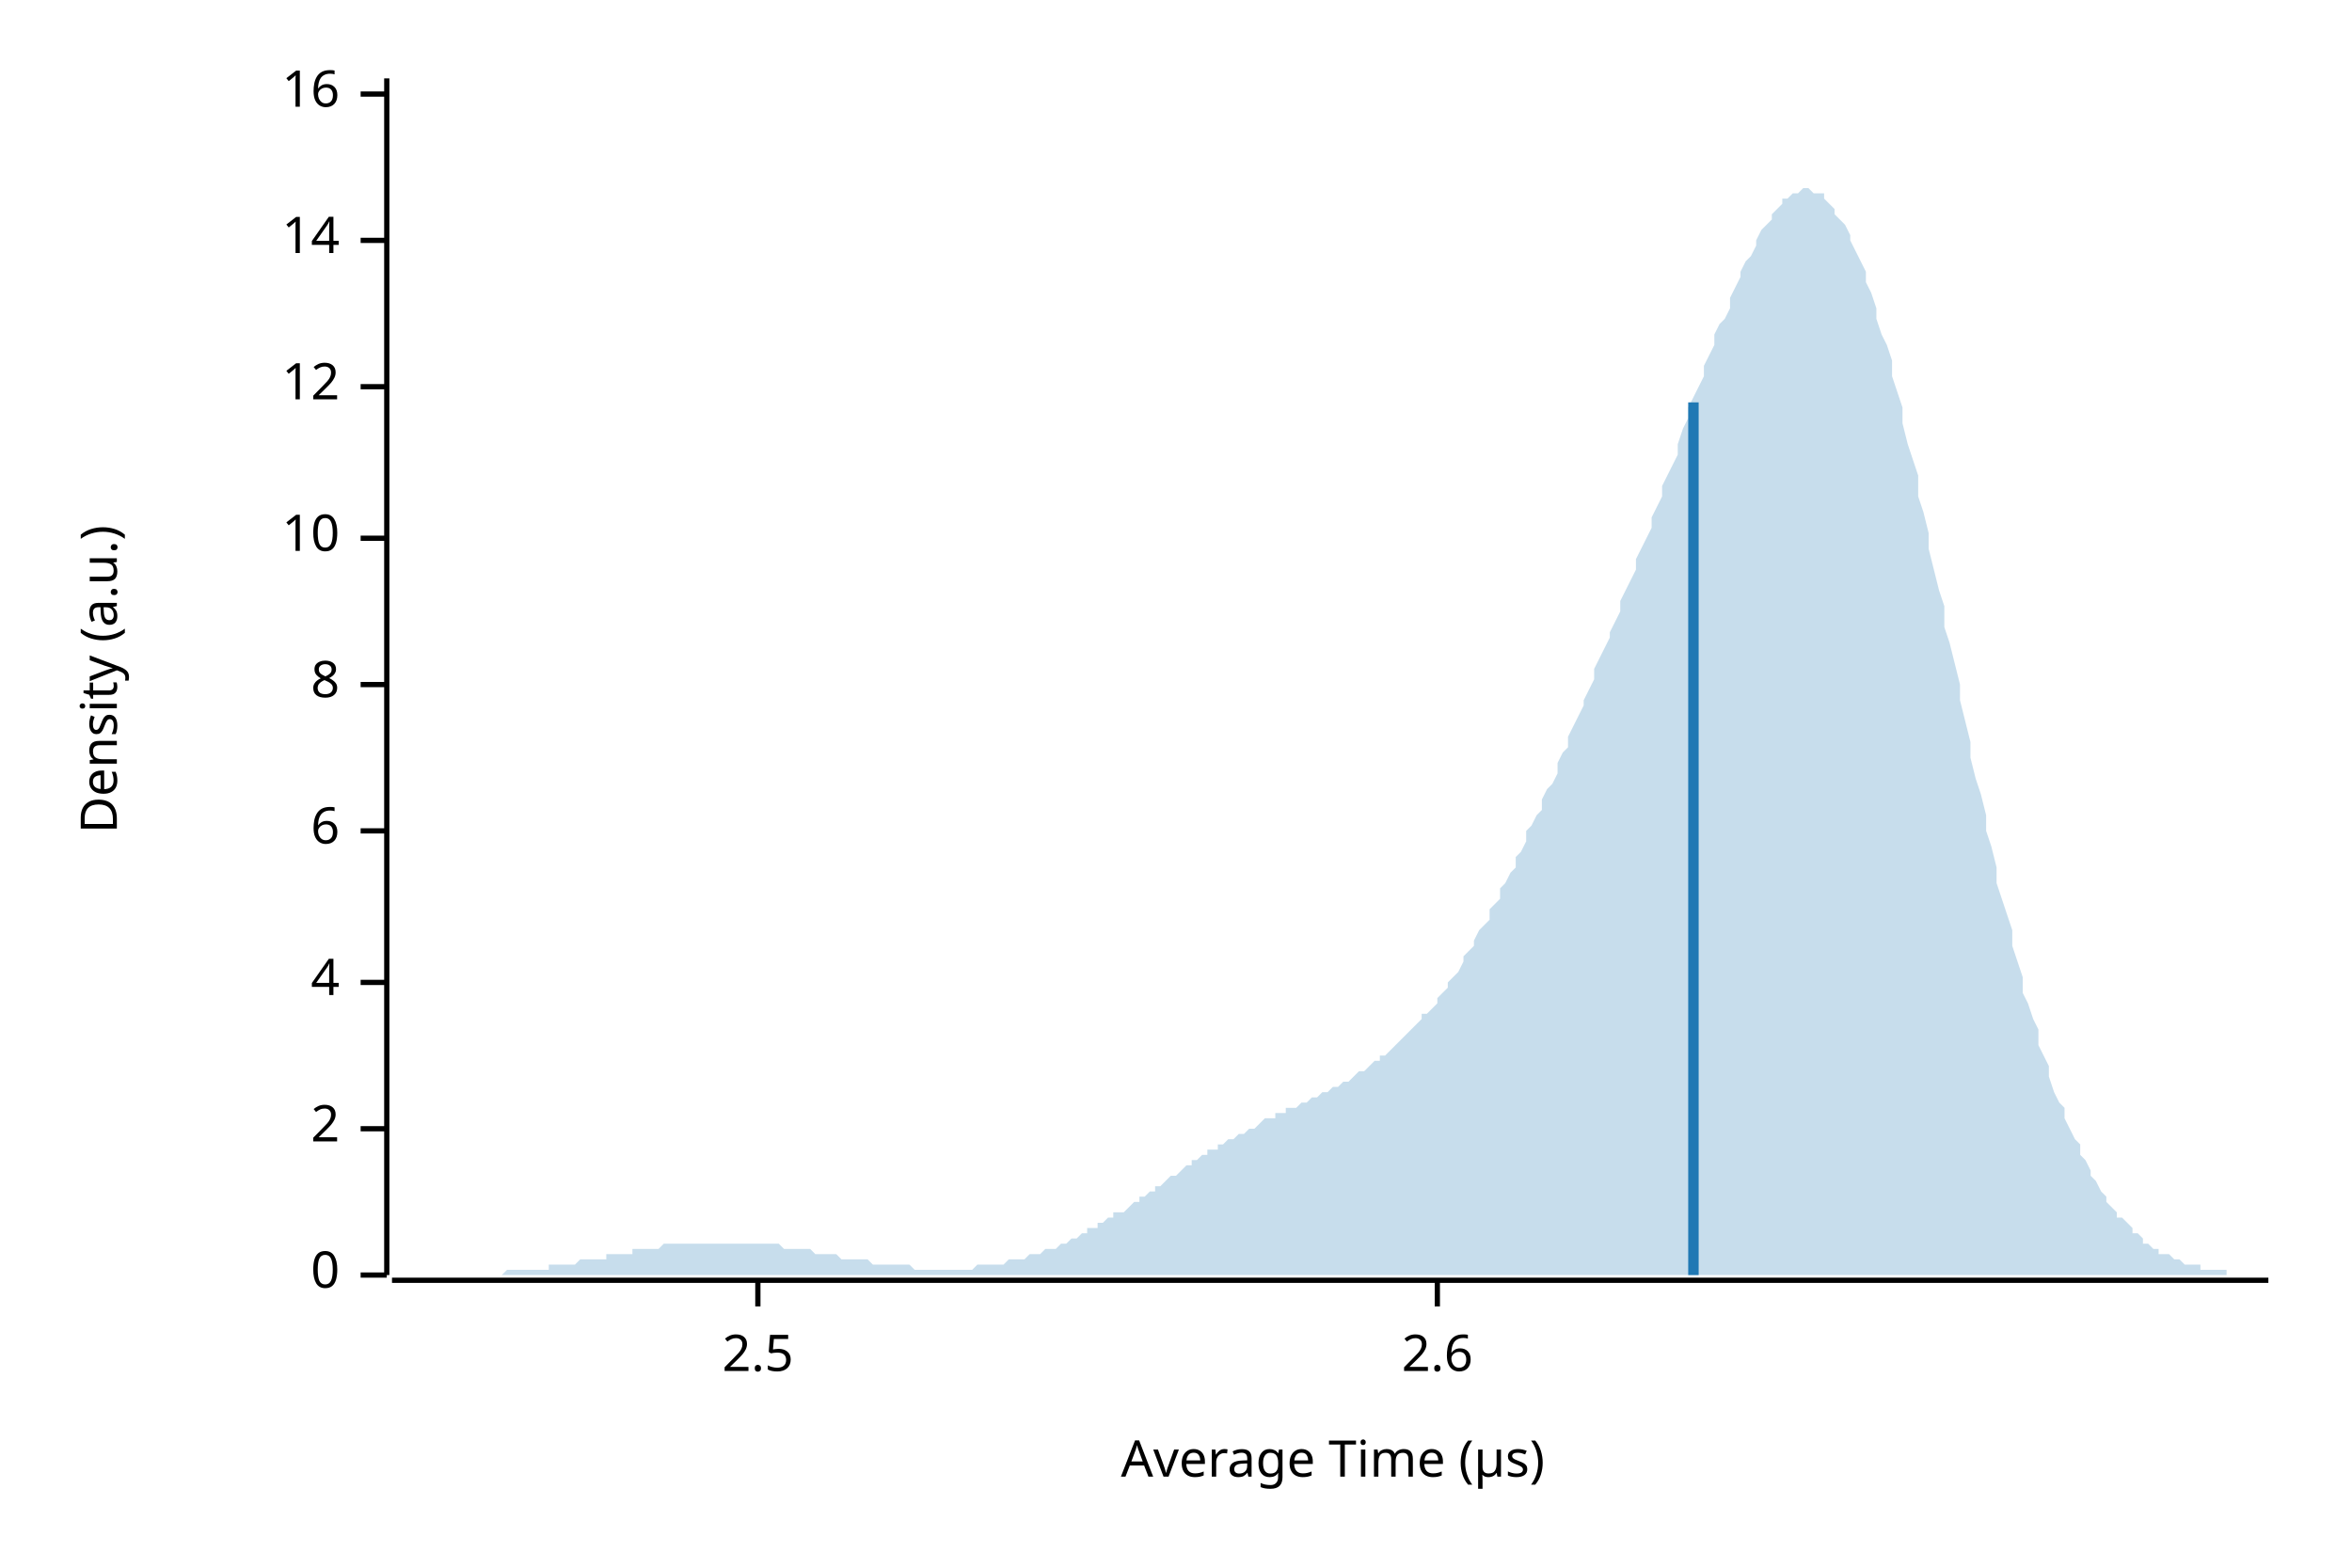
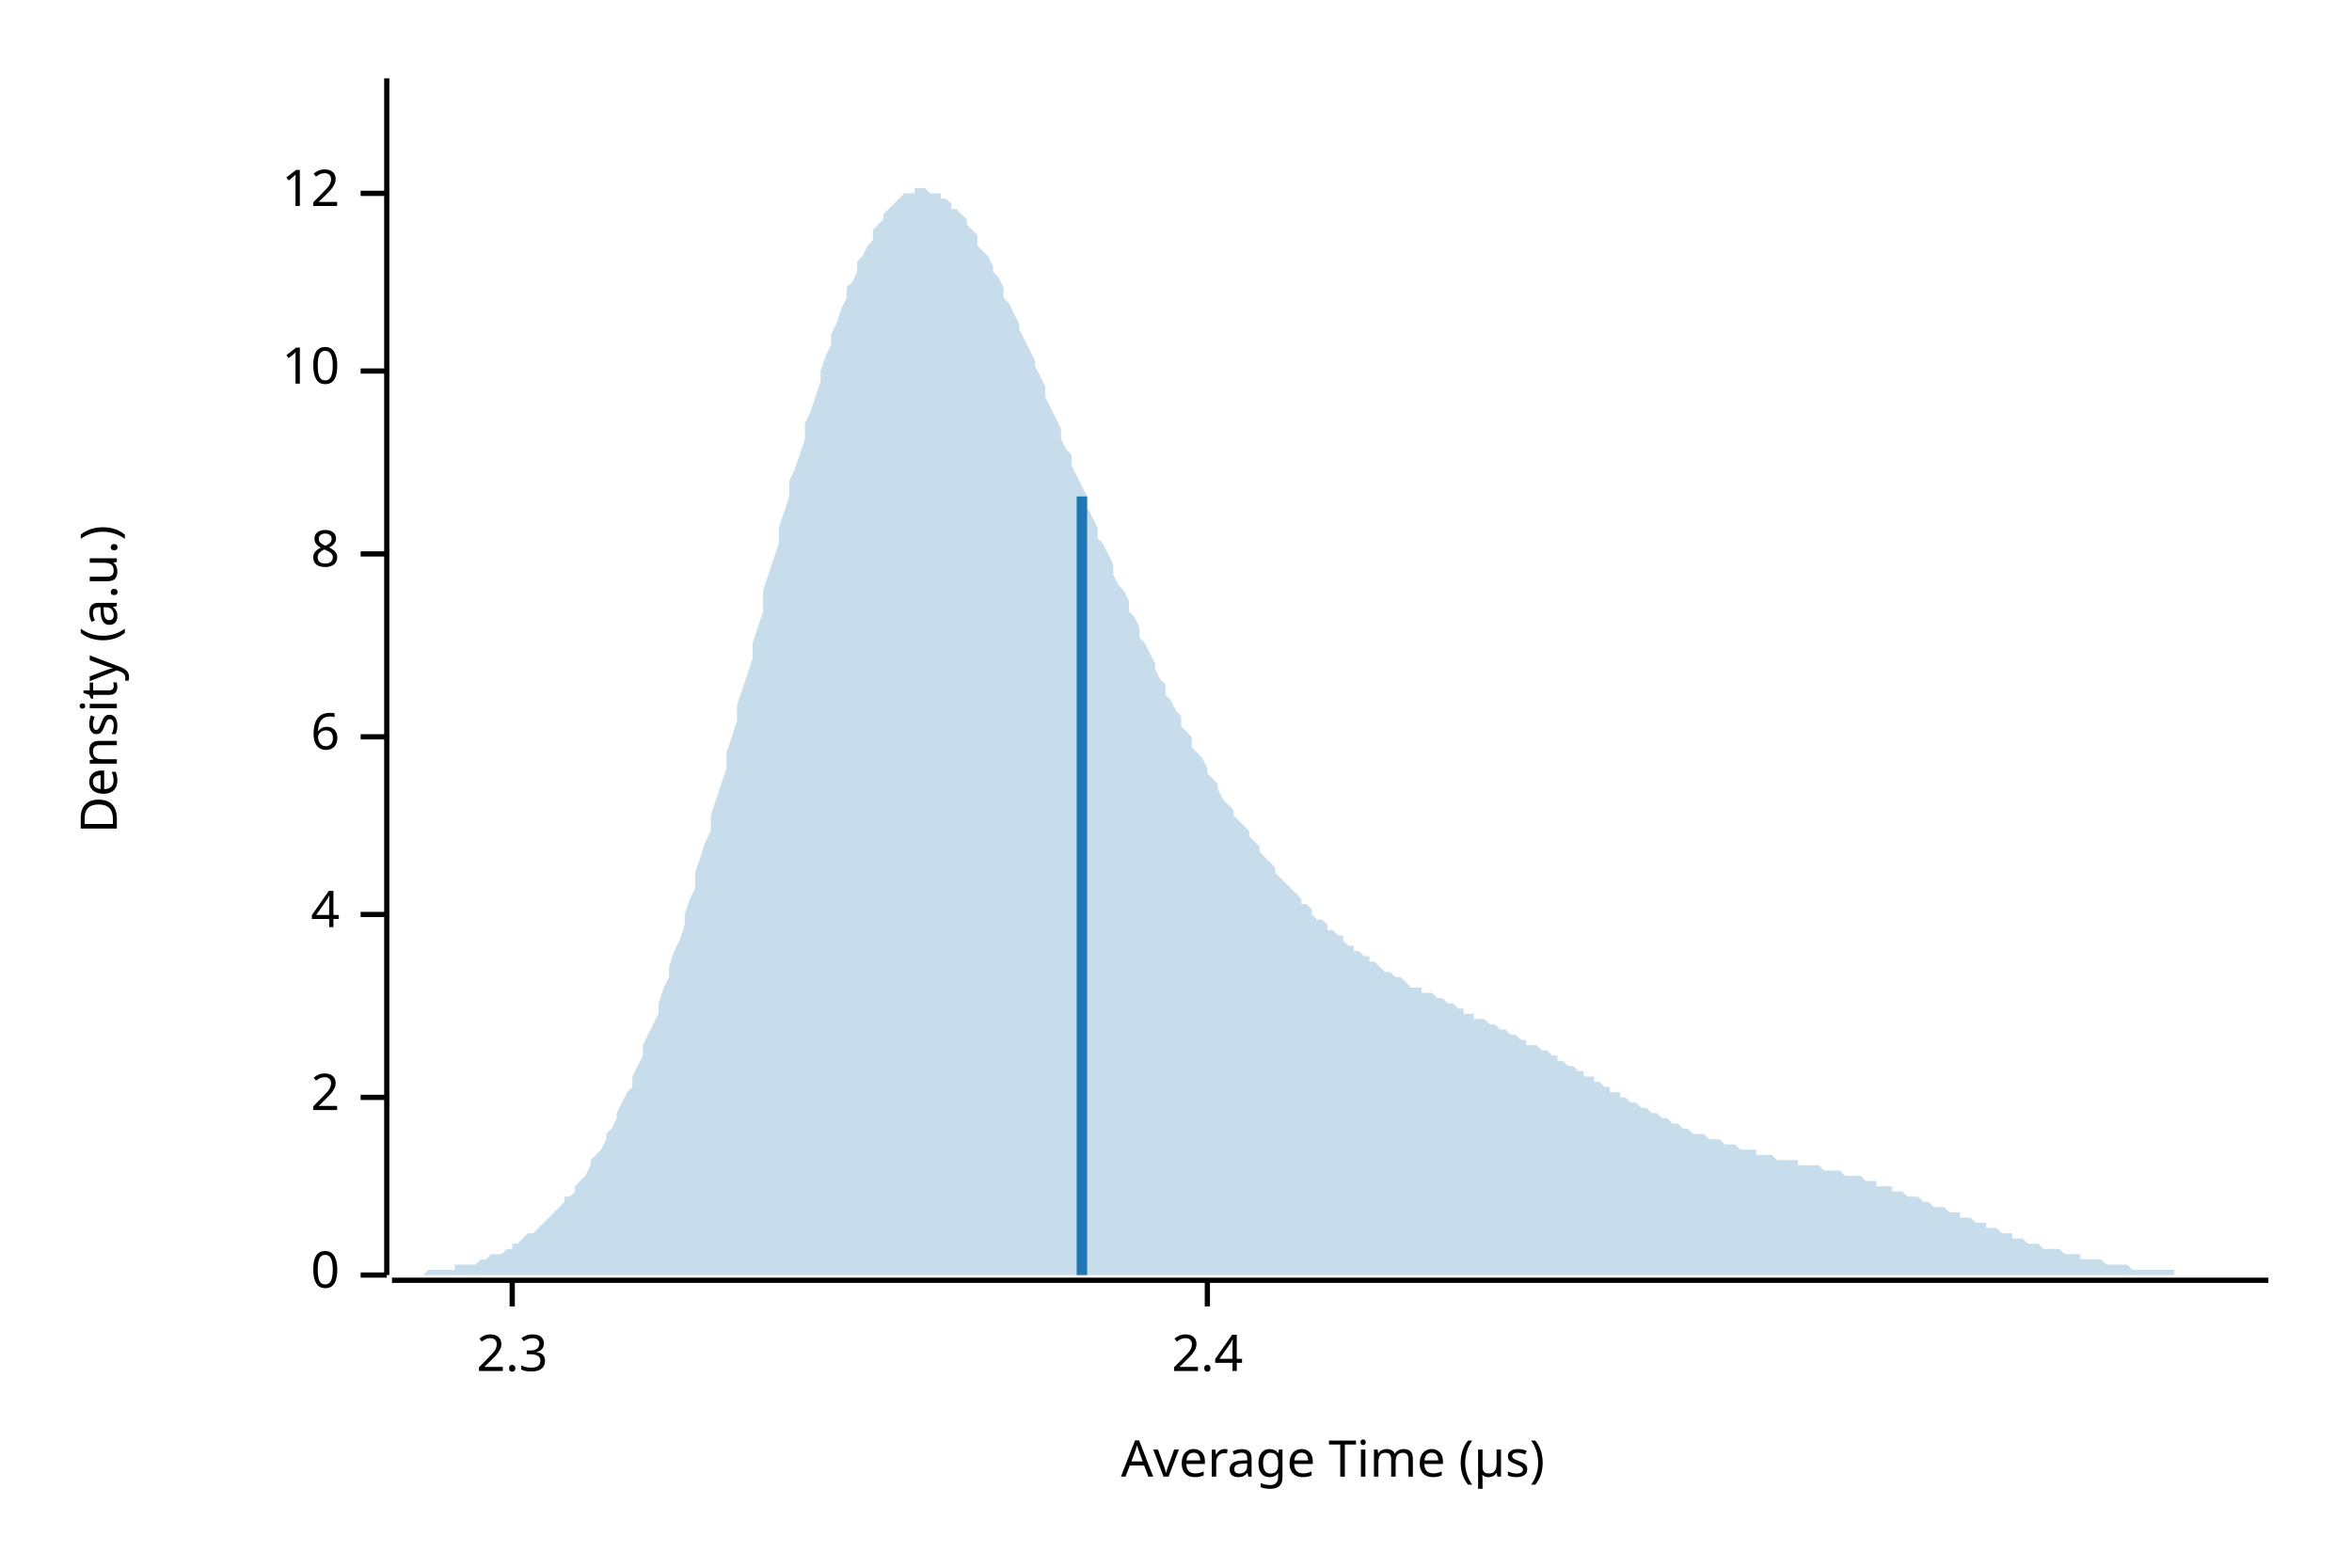
<svg xmlns="http://www.w3.org/2000/svg" width="450" height="300" viewBox="0 0 450 300">
  <text x="15" y="130" dy="0.76em" text-anchor="middle" font-family="sans-serif" font-size="9.677" opacity="1" fill="#000000" transform="rotate(270, 15, 130)">
Density (a.u.)
</text>
  <text x="255" y="285" dy="-0.5ex" text-anchor="middle" font-family="sans-serif" font-size="9.677" opacity="1" fill="#000000">
Average Time (µs)
</text>
  <polyline fill="none" opacity="1" stroke="#000000" stroke-width="1" points="74,15 74,244 " />
  <text x="65" y="244" dy="0.5ex" text-anchor="end" font-family="sans-serif" font-size="9.677" opacity="1" fill="#000000">
0
</text>
  <polyline fill="none" opacity="1" stroke="#000000" stroke-width="1" points="69,244 74,244 " />
-   <text x="65" y="216" dy="0.5ex" text-anchor="end" font-family="sans-serif" font-size="9.677" opacity="1" fill="#000000">
+   <text x="65" y="210" dy="0.5ex" text-anchor="end" font-family="sans-serif" font-size="9.677" opacity="1" fill="#000000">
2
</text>
-   <polyline fill="none" opacity="1" stroke="#000000" stroke-width="1" points="69,216 74,216 " />
-   <text x="65" y="188" dy="0.5ex" text-anchor="end" font-family="sans-serif" font-size="9.677" opacity="1" fill="#000000">
+   <polyline fill="none" opacity="1" stroke="#000000" stroke-width="1" points="69,210 74,210 " />
+   <text x="65" y="175" dy="0.5ex" text-anchor="end" font-family="sans-serif" font-size="9.677" opacity="1" fill="#000000">
4
</text>
-   <polyline fill="none" opacity="1" stroke="#000000" stroke-width="1" points="69,188 74,188 " />
-   <text x="65" y="159" dy="0.5ex" text-anchor="end" font-family="sans-serif" font-size="9.677" opacity="1" fill="#000000">
+   <polyline fill="none" opacity="1" stroke="#000000" stroke-width="1" points="69,175 74,175 " />
+   <text x="65" y="141" dy="0.5ex" text-anchor="end" font-family="sans-serif" font-size="9.677" opacity="1" fill="#000000">
6
</text>
-   <polyline fill="none" opacity="1" stroke="#000000" stroke-width="1" points="69,159 74,159 " />
-   <text x="65" y="131" dy="0.5ex" text-anchor="end" font-family="sans-serif" font-size="9.677" opacity="1" fill="#000000">
+   <polyline fill="none" opacity="1" stroke="#000000" stroke-width="1" points="69,141 74,141 " />
+   <text x="65" y="106" dy="0.5ex" text-anchor="end" font-family="sans-serif" font-size="9.677" opacity="1" fill="#000000">
8
</text>
-   <polyline fill="none" opacity="1" stroke="#000000" stroke-width="1" points="69,131 74,131 " />
-   <text x="65" y="103" dy="0.5ex" text-anchor="end" font-family="sans-serif" font-size="9.677" opacity="1" fill="#000000">
+   <polyline fill="none" opacity="1" stroke="#000000" stroke-width="1" points="69,106 74,106 " />
+   <text x="65" y="71" dy="0.5ex" text-anchor="end" font-family="sans-serif" font-size="9.677" opacity="1" fill="#000000">
10
</text>
-   <polyline fill="none" opacity="1" stroke="#000000" stroke-width="1" points="69,103 74,103 " />
-   <text x="65" y="74" dy="0.5ex" text-anchor="end" font-family="sans-serif" font-size="9.677" opacity="1" fill="#000000">
+   <polyline fill="none" opacity="1" stroke="#000000" stroke-width="1" points="69,71 74,71 " />
+   <text x="65" y="37" dy="0.5ex" text-anchor="end" font-family="sans-serif" font-size="9.677" opacity="1" fill="#000000">
12
</text>
-   <polyline fill="none" opacity="1" stroke="#000000" stroke-width="1" points="69,74 74,74 " />
-   <text x="65" y="46" dy="0.5ex" text-anchor="end" font-family="sans-serif" font-size="9.677" opacity="1" fill="#000000">
- 14
+   <polyline fill="none" opacity="1" stroke="#000000" stroke-width="1" points="69,37 74,37 " />
+   <polyline fill="none" opacity="1" stroke="#000000" stroke-width="1" points="75,245 434,245 " />
+   <text x="98" y="255" dy="0.76em" text-anchor="middle" font-family="sans-serif" font-size="9.677" opacity="1" fill="#000000">
+ 2.3
</text>
-   <polyline fill="none" opacity="1" stroke="#000000" stroke-width="1" points="69,46 74,46 " />
-   <text x="65" y="18" dy="0.5ex" text-anchor="end" font-family="sans-serif" font-size="9.677" opacity="1" fill="#000000">
- 16
+   <polyline fill="none" opacity="1" stroke="#000000" stroke-width="1" points="98,245 98,250 " />
+   <text x="231" y="255" dy="0.76em" text-anchor="middle" font-family="sans-serif" font-size="9.677" opacity="1" fill="#000000">
+ 2.4
</text>
-   <polyline fill="none" opacity="1" stroke="#000000" stroke-width="1" points="69,18 74,18 " />
-   <polyline fill="none" opacity="1" stroke="#000000" stroke-width="1" points="75,245 434,245 " />
-   <text x="145" y="255" dy="0.76em" text-anchor="middle" font-family="sans-serif" font-size="9.677" opacity="1" fill="#000000">
- 2.5
- </text>
-   <polyline fill="none" opacity="1" stroke="#000000" stroke-width="1" points="145,245 145,250 " />
-   <text x="275" y="255" dy="0.76em" text-anchor="middle" font-family="sans-serif" font-size="9.677" opacity="1" fill="#000000">
- 2.6
- </text>
-   <polyline fill="none" opacity="1" stroke="#000000" stroke-width="1" points="275,245 275,250 " />
-   <polygon opacity="0.25" fill="#1F78B4" points="75,244 75,244 76,244 77,244 77,244 78,244 79,244 80,244 80,244 81,244 82,244 82,244 83,244 84,244 85,244 85,244 86,244 87,244 87,244 88,244 89,244 90,244 90,244 91,244 92,244 92,244 93,244 94,244 95,244 95,244 96,244 97,243 98,243 98,243 99,243 100,243 100,243 101,243 102,243 103,243 103,243 104,243 105,243 105,242 106,242 107,242 108,242 108,242 109,242 110,242 110,242 111,241 112,241 113,241 113,241 114,241 115,241 116,241 116,240 117,240 118,240 118,240 119,240 120,240 121,240 121,239 122,239 123,239 123,239 124,239 125,239 126,239 126,239 127,238 128,238 128,238 129,238 130,238 131,238 131,238 132,238 133,238 133,238 134,238 135,238 136,238 136,238 137,238 138,238 139,238 139,238 140,238 141,238 141,238 142,238 143,238 144,238 144,238 145,238 146,238 146,238 147,238 148,238 149,238 149,238 150,239 151,239 151,239 152,239 153,239 154,239 154,239 155,239 156,240 157,240 157,240 158,240 159,240 159,240 160,240 161,241 162,241 162,241 163,241 164,241 164,241 165,241 166,241 167,242 167,242 168,242 169,242 169,242 170,242 171,242 172,242 172,242 173,242 174,242 175,243 175,243 176,243 177,243 177,243 178,243 179,243 180,243 180,243 181,243 182,243 182,243 183,243 184,243 185,243 185,243 186,243 187,242 187,242 188,242 189,242 190,242 190,242 191,242 192,242 192,242 193,241 194,241 195,241 195,241 196,241 197,240 198,240 198,240 199,240 200,239 200,239 201,239 202,239 203,238 203,238 204,238 205,237 205,237 206,237 207,236 208,236 208,235 209,235 210,235 210,234 211,234 212,233 213,233 213,232 214,232 215,232 216,231 216,231 217,230 218,230 218,229 219,229 220,228 221,228 221,227 222,227 223,226 223,226 224,225 225,225 226,224 226,224 227,223 228,223 228,222 229,222 230,221 231,221 231,220 232,220 233,220 233,219 234,219 235,218 236,218 236,218 237,217 238,217 239,216 239,216 240,216 241,215 241,215 242,214 243,214 244,214 244,213 245,213 246,213 246,212 247,212 248,212 249,211 249,211 250,211 251,210 251,210 252,210 253,209 254,209 254,209 255,208 256,208 257,207 257,207 258,207 259,206 259,206 260,205 261,205 262,204 262,204 263,203 264,203 264,202 265,202 266,201 267,200 267,200 268,199 269,198 269,198 270,197 271,196 272,195 272,194 273,194 274,193 275,192 275,191 276,190 277,189 277,188 278,187 279,186 280,184 280,183 281,182 282,181 282,180 283,178 284,177 285,176 285,174 286,173 287,172 287,170 288,169 289,167 290,166 290,164 291,163 292,161 292,159 293,158 294,156 295,155 295,153 296,151 297,150 298,148 298,146 299,144 300,143 300,141 301,139 302,137 303,135 303,134 304,132 305,130 305,128 306,126 307,124 308,122 308,121 309,119 310,117 310,115 311,113 312,111 313,109 313,107 314,105 315,103 316,101 316,99 317,97 318,95 318,93 319,91 320,89 321,87 321,85 322,82 323,80 323,78 324,76 325,74 326,72 326,70 327,68 328,66 328,64 329,62 330,61 331,59 331,57 332,55 333,53 333,52 334,50 335,49 336,47 336,46 337,44 338,43 339,42 339,41 340,40 341,39 341,38 342,38 343,37 344,37 344,37 345,36 346,36 346,36 347,37 348,37 349,37 349,38 350,39 351,40 351,41 352,42 353,43 354,45 354,46 355,48 356,50 357,52 357,54 358,56 359,59 359,61 360,64 361,66 362,69 362,72 363,75 364,78 364,81 365,85 366,88 367,91 367,95 368,98 369,102 369,105 370,109 371,113 372,116 372,120 373,123 374,127 375,131 375,134 376,138 377,142 377,145 378,149 379,152 380,156 380,159 381,162 382,166 382,169 383,172 384,175 385,178 385,181 386,184 387,187 387,190 388,192 389,195 390,197 390,200 391,202 392,204 392,206 393,209 394,211 395,212 395,214 396,216 397,218 398,219 398,221 399,222 400,224 400,225 401,226 402,228 403,229 403,230 404,231 405,232 405,233 406,233 407,234 408,235 408,236 409,236 410,237 410,238 411,238 412,239 413,239 413,240 414,240 415,240 416,241 416,241 417,241 418,242 418,242 419,242 420,242 421,242 421,243 422,243 423,243 423,243 424,243 425,243 426,243 426,244 427,244 428,244 428,244 429,244 430,244 431,244 431,244 432,244 433,244 434,244 434,244 75,244 " />
-   <polyline fill="none" opacity="1" stroke="#1F78B4" stroke-width="2" points="324,244 324,77 " />
+   <polyline fill="none" opacity="1" stroke="#000000" stroke-width="1" points="231,245 231,250 " />
+   <polygon opacity="0.25" fill="#1F78B4" points="75,244 75,244 76,244 77,244 77,244 78,244 79,244 80,244 80,244 81,244 82,243 82,243 83,243 84,243 85,243 85,243 86,243 87,243 87,242 88,242 89,242 90,242 90,242 91,242 92,241 92,241 93,241 94,240 95,240 95,240 96,240 97,239 98,239 98,238 99,238 100,237 100,237 101,236 102,236 103,235 103,235 104,234 105,233 105,233 106,232 107,231 108,230 108,229 109,229 110,228 110,227 111,226 112,225 113,223 113,222 114,221 115,220 116,218 116,217 117,216 118,214 118,213 119,211 120,209 121,208 121,206 122,204 123,202 123,200 124,198 125,196 126,194 126,192 127,189 128,187 128,185 129,182 130,180 131,177 131,175 132,172 133,170 133,167 134,164 135,161 136,159 136,156 137,153 138,150 139,147 139,144 140,141 141,138 141,135 142,132 143,129 144,126 144,123 145,120 146,117 146,113 147,110 148,107 149,104 149,101 150,98 151,95 151,92 152,90 153,87 154,84 154,81 155,79 156,76 157,73 157,71 158,68 159,66 159,64 160,62 161,59 162,57 162,55 163,54 164,52 164,50 165,49 166,47 167,46 167,44 168,43 169,42 169,41 170,40 171,39 172,38 172,38 173,37 174,37 175,37 175,36 176,36 177,36 177,36 178,37 179,37 180,37 180,38 181,38 182,39 182,40 183,40 184,41 185,42 185,43 186,44 187,45 187,47 188,48 189,49 190,51 190,52 191,53 192,55 192,57 193,58 194,60 195,62 195,63 196,65 197,67 198,69 198,70 199,72 200,74 200,76 201,78 202,80 203,82 203,84 204,86 205,87 205,89 206,91 207,93 208,95 208,97 209,99 210,101 210,103 211,104 212,106 213,108 213,110 214,112 215,113 216,115 216,117 217,118 218,120 218,122 219,123 220,125 221,127 221,128 222,130 223,131 223,133 224,134 225,136 226,137 226,139 227,140 228,141 228,143 229,144 230,145 231,147 231,148 232,149 233,150 233,151 234,153 235,154 236,155 236,156 237,157 238,158 239,159 239,160 240,161 241,162 241,163 242,164 243,165 244,166 244,167 245,168 246,169 246,169 247,170 248,171 249,172 249,173 250,173 251,174 251,175 252,176 253,176 254,177 254,178 255,178 256,179 257,179 257,180 258,181 259,181 259,182 260,182 261,183 262,183 262,184 263,184 264,185 264,185 265,186 266,186 267,187 267,187 268,187 269,188 269,188 270,189 271,189 272,189 272,190 273,190 274,190 275,191 275,191 276,191 277,192 277,192 278,192 279,193 280,193 280,194 281,194 282,194 282,195 283,195 284,195 285,196 285,196 286,196 287,197 287,197 288,197 289,198 290,198 290,198 291,199 292,199 292,200 293,200 294,200 295,201 295,201 296,201 297,202 298,202 298,203 299,203 300,204 300,204 301,204 302,205 303,205 303,206 304,206 305,206 305,207 306,207 307,208 308,208 308,209 309,209 310,209 310,210 311,210 312,211 313,211 313,211 314,212 315,212 316,213 316,213 317,213 318,214 318,214 319,214 320,215 321,215 321,215 322,216 323,216 323,216 324,217 325,217 326,217 326,217 327,218 328,218 328,218 329,218 330,219 331,219 331,219 332,219 333,220 333,220 334,220 335,220 336,220 336,221 337,221 338,221 339,221 339,221 340,222 341,222 341,222 342,222 343,222 344,222 344,223 345,223 346,223 346,223 347,223 348,223 349,224 349,224 350,224 351,224 351,224 352,224 353,225 354,225 354,225 355,225 356,225 357,226 357,226 358,226 359,226 359,227 360,227 361,227 362,227 362,228 363,228 364,228 364,228 365,229 366,229 367,229 367,229 368,230 369,230 369,230 370,231 371,231 372,231 372,231 373,232 374,232 375,232 375,233 376,233 377,233 377,233 378,234 379,234 380,234 380,235 381,235 382,235 382,235 383,236 384,236 385,236 385,237 386,237 387,237 387,237 388,238 389,238 390,238 390,238 391,239 392,239 392,239 393,239 394,239 395,240 395,240 396,240 397,240 398,240 398,241 399,241 400,241 400,241 401,241 402,241 403,242 403,242 404,242 405,242 405,242 406,242 407,242 408,243 408,243 409,243 410,243 410,243 411,243 412,243 413,243 413,243 414,243 415,243 416,243 416,244 417,244 418,244 418,244 419,244 420,244 421,244 421,244 422,244 423,244 423,244 424,244 425,244 426,244 426,244 427,244 428,244 428,244 429,244 430,244 431,244 431,244 432,244 433,244 434,244 434,244 75,244 " />
+   <polyline fill="none" opacity="1" stroke="#1F78B4" stroke-width="2" points="207,244 207,95 " />
</svg>
